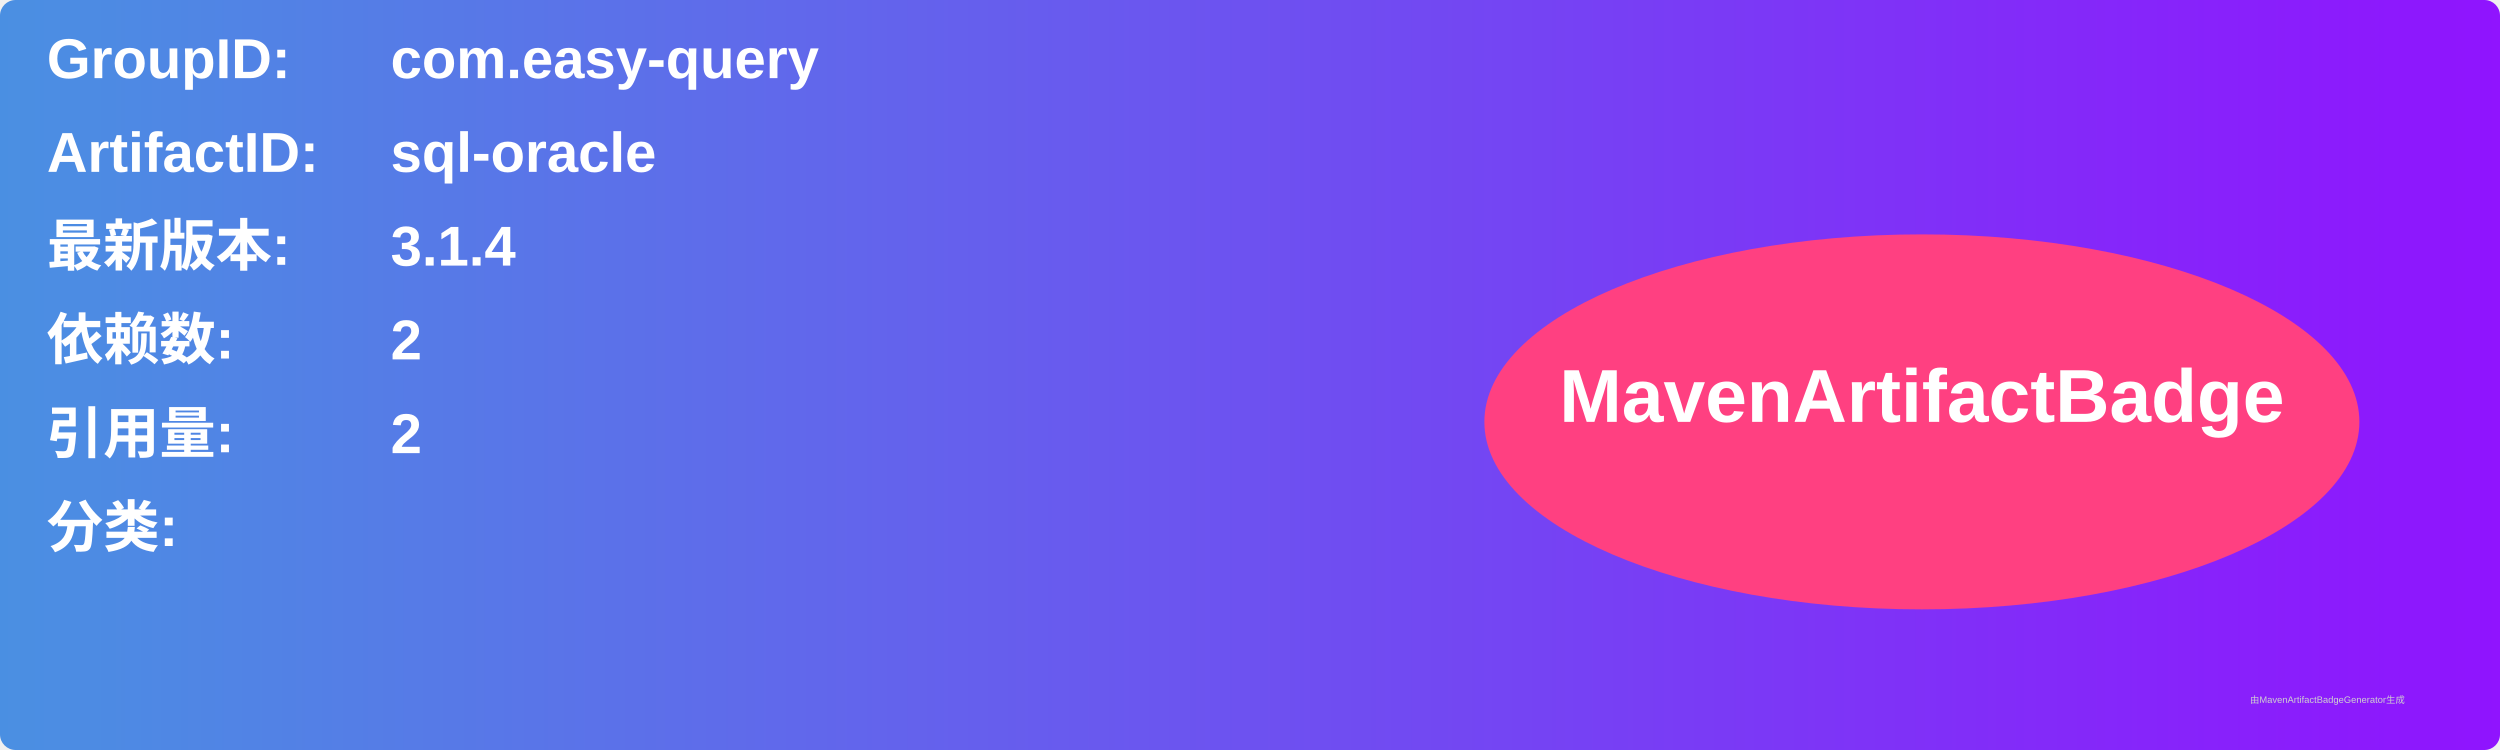
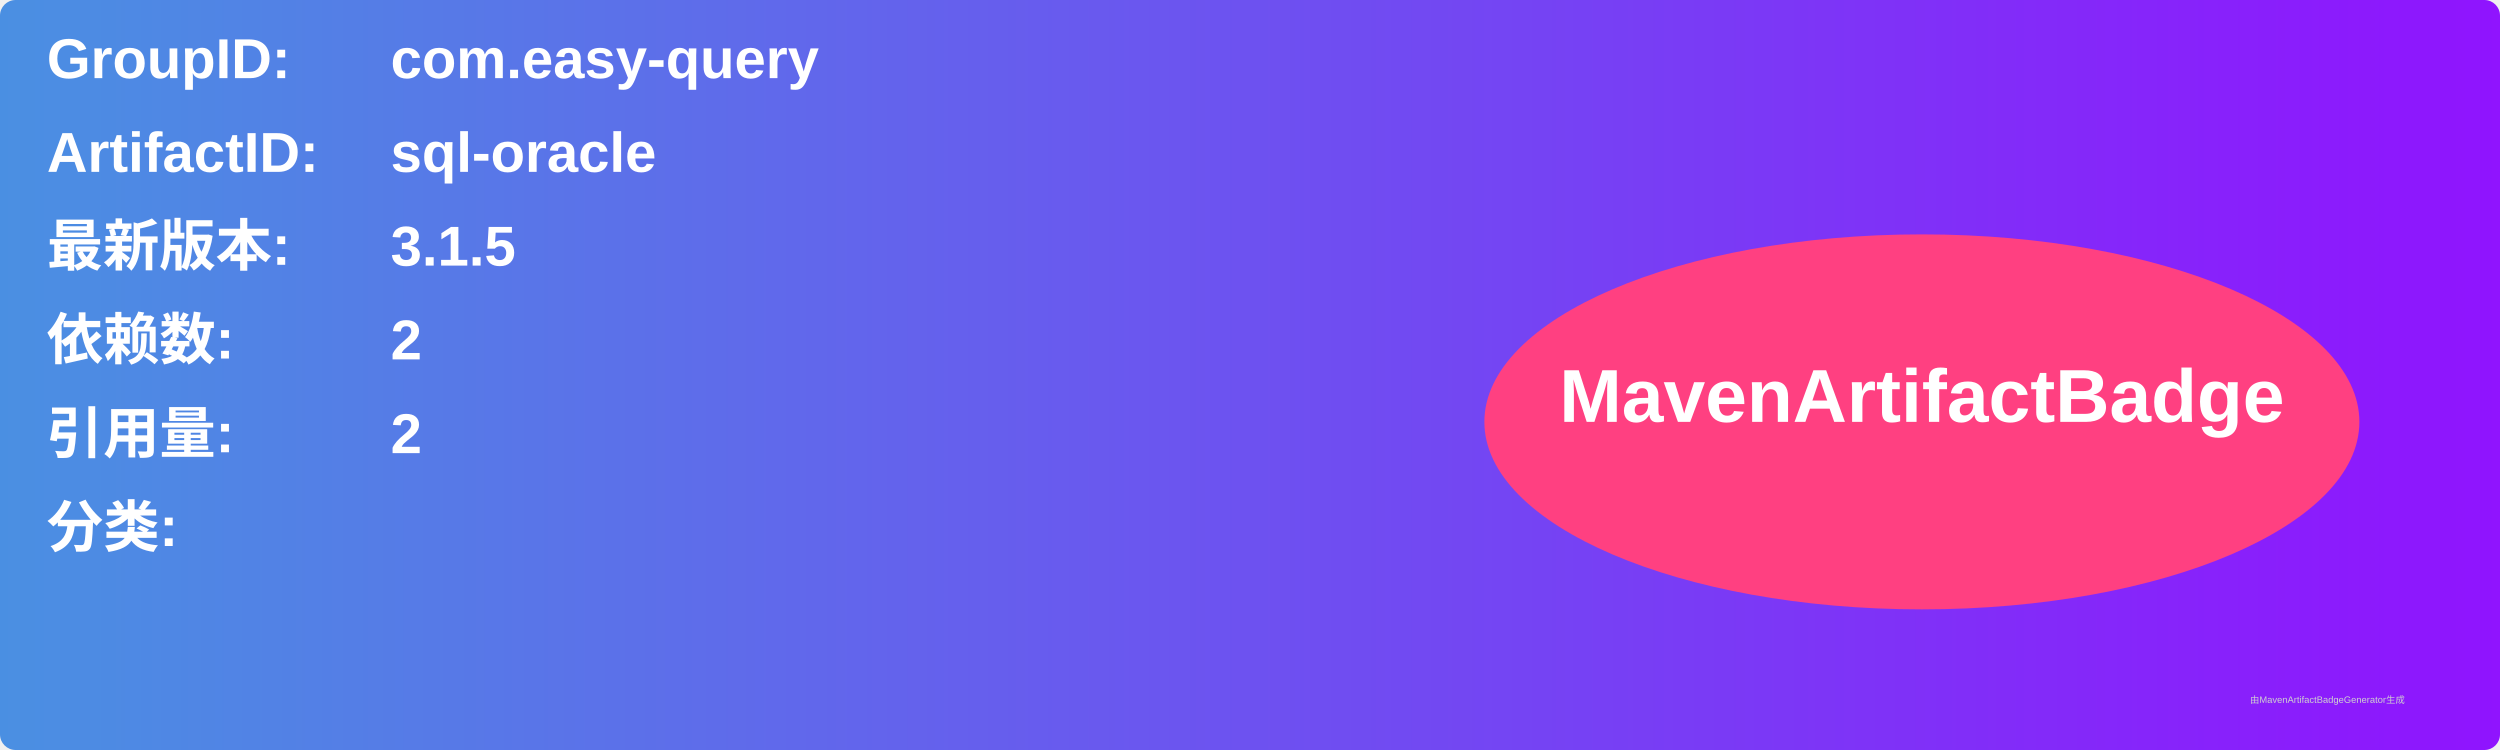
<svg xmlns="http://www.w3.org/2000/svg" width="800" height="240" viewBox="0 0 800 240">
  <linearGradient id="grad" x1="0%" y1="0%" x2="100%" y2="0%">
    <stop offset="0%" stop-color="#4a90e2" />
    <stop offset="100%" stop-color="#9013fe" />
  </linearGradient>
  <rect width="100%" height="100%" rx="5" ry="5" fill="url(#grad)" />
  <g transform="translate(15, 15)">
    <text x="0" y="10" font-family="Arial" font-size="18" fill="white" font-weight="bold" width="260">GroupID:</text>
    <text x="110" y="10" font-family="Arial" font-size="18" fill="white" font-weight="bold" width="460">com.easy-query</text>
    <text x="0" y="40" font-family="Arial" font-size="18" fill="white" font-weight="bold" width="260">ArtifactID:</text>
    <text x="110" y="40" font-family="Arial" font-size="18" fill="white" font-weight="bold" width="460">sql-oracle</text>
    <text x="0" y="70" font-family="Arial" font-size="18" fill="white" font-weight="bold">最新版本:</text>
    <text x="110" y="70" font-family="Arial" font-size="18" fill="white" font-weight="bold">
-       <tspan font-weight="bold">3.1.4</tspan>
+       <tspan font-weight="bold">3.1.5</tspan>
    </text>
    <text x="0" y="100" font-family="Arial" font-size="18" fill="white" font-weight="bold">依赖数: </text>
    <text x="110" y="100" font-family="Arial" font-size="18" fill="white">
      <tspan font-weight="bold">2</tspan>
    </text>
    <text x="0" y="130" font-family="Arial" font-size="18" fill="white" font-weight="bold">引用量: </text>
    <text x="110" y="130" font-family="Arial" font-size="18" fill="white">
      <tspan font-weight="bold">2</tspan>
    </text>
    <text x="0" y="160" font-family="Arial" font-size="18" fill="white" font-weight="bold">分类:</text>
    <text x="10" y="190" font-family="Arial" font-size="10" fill="white">
      <tspan font-weight="bold" />
    </text>
    <ellipse cx="600" cy="120" rx="140" ry="60" fill="#ff4081" />
    <text x="600" y="120" text-anchor="middle" font-family="Arial" font-size="24" fill="white" font-weight="bold">MavenArtifactBadge</text>
  </g>
  <text x="720" y="225" font-family="Arial" font-size="3" fill="#d0d0d0">由MavenArtifactBadgeGenerator生成</text>
</svg>
